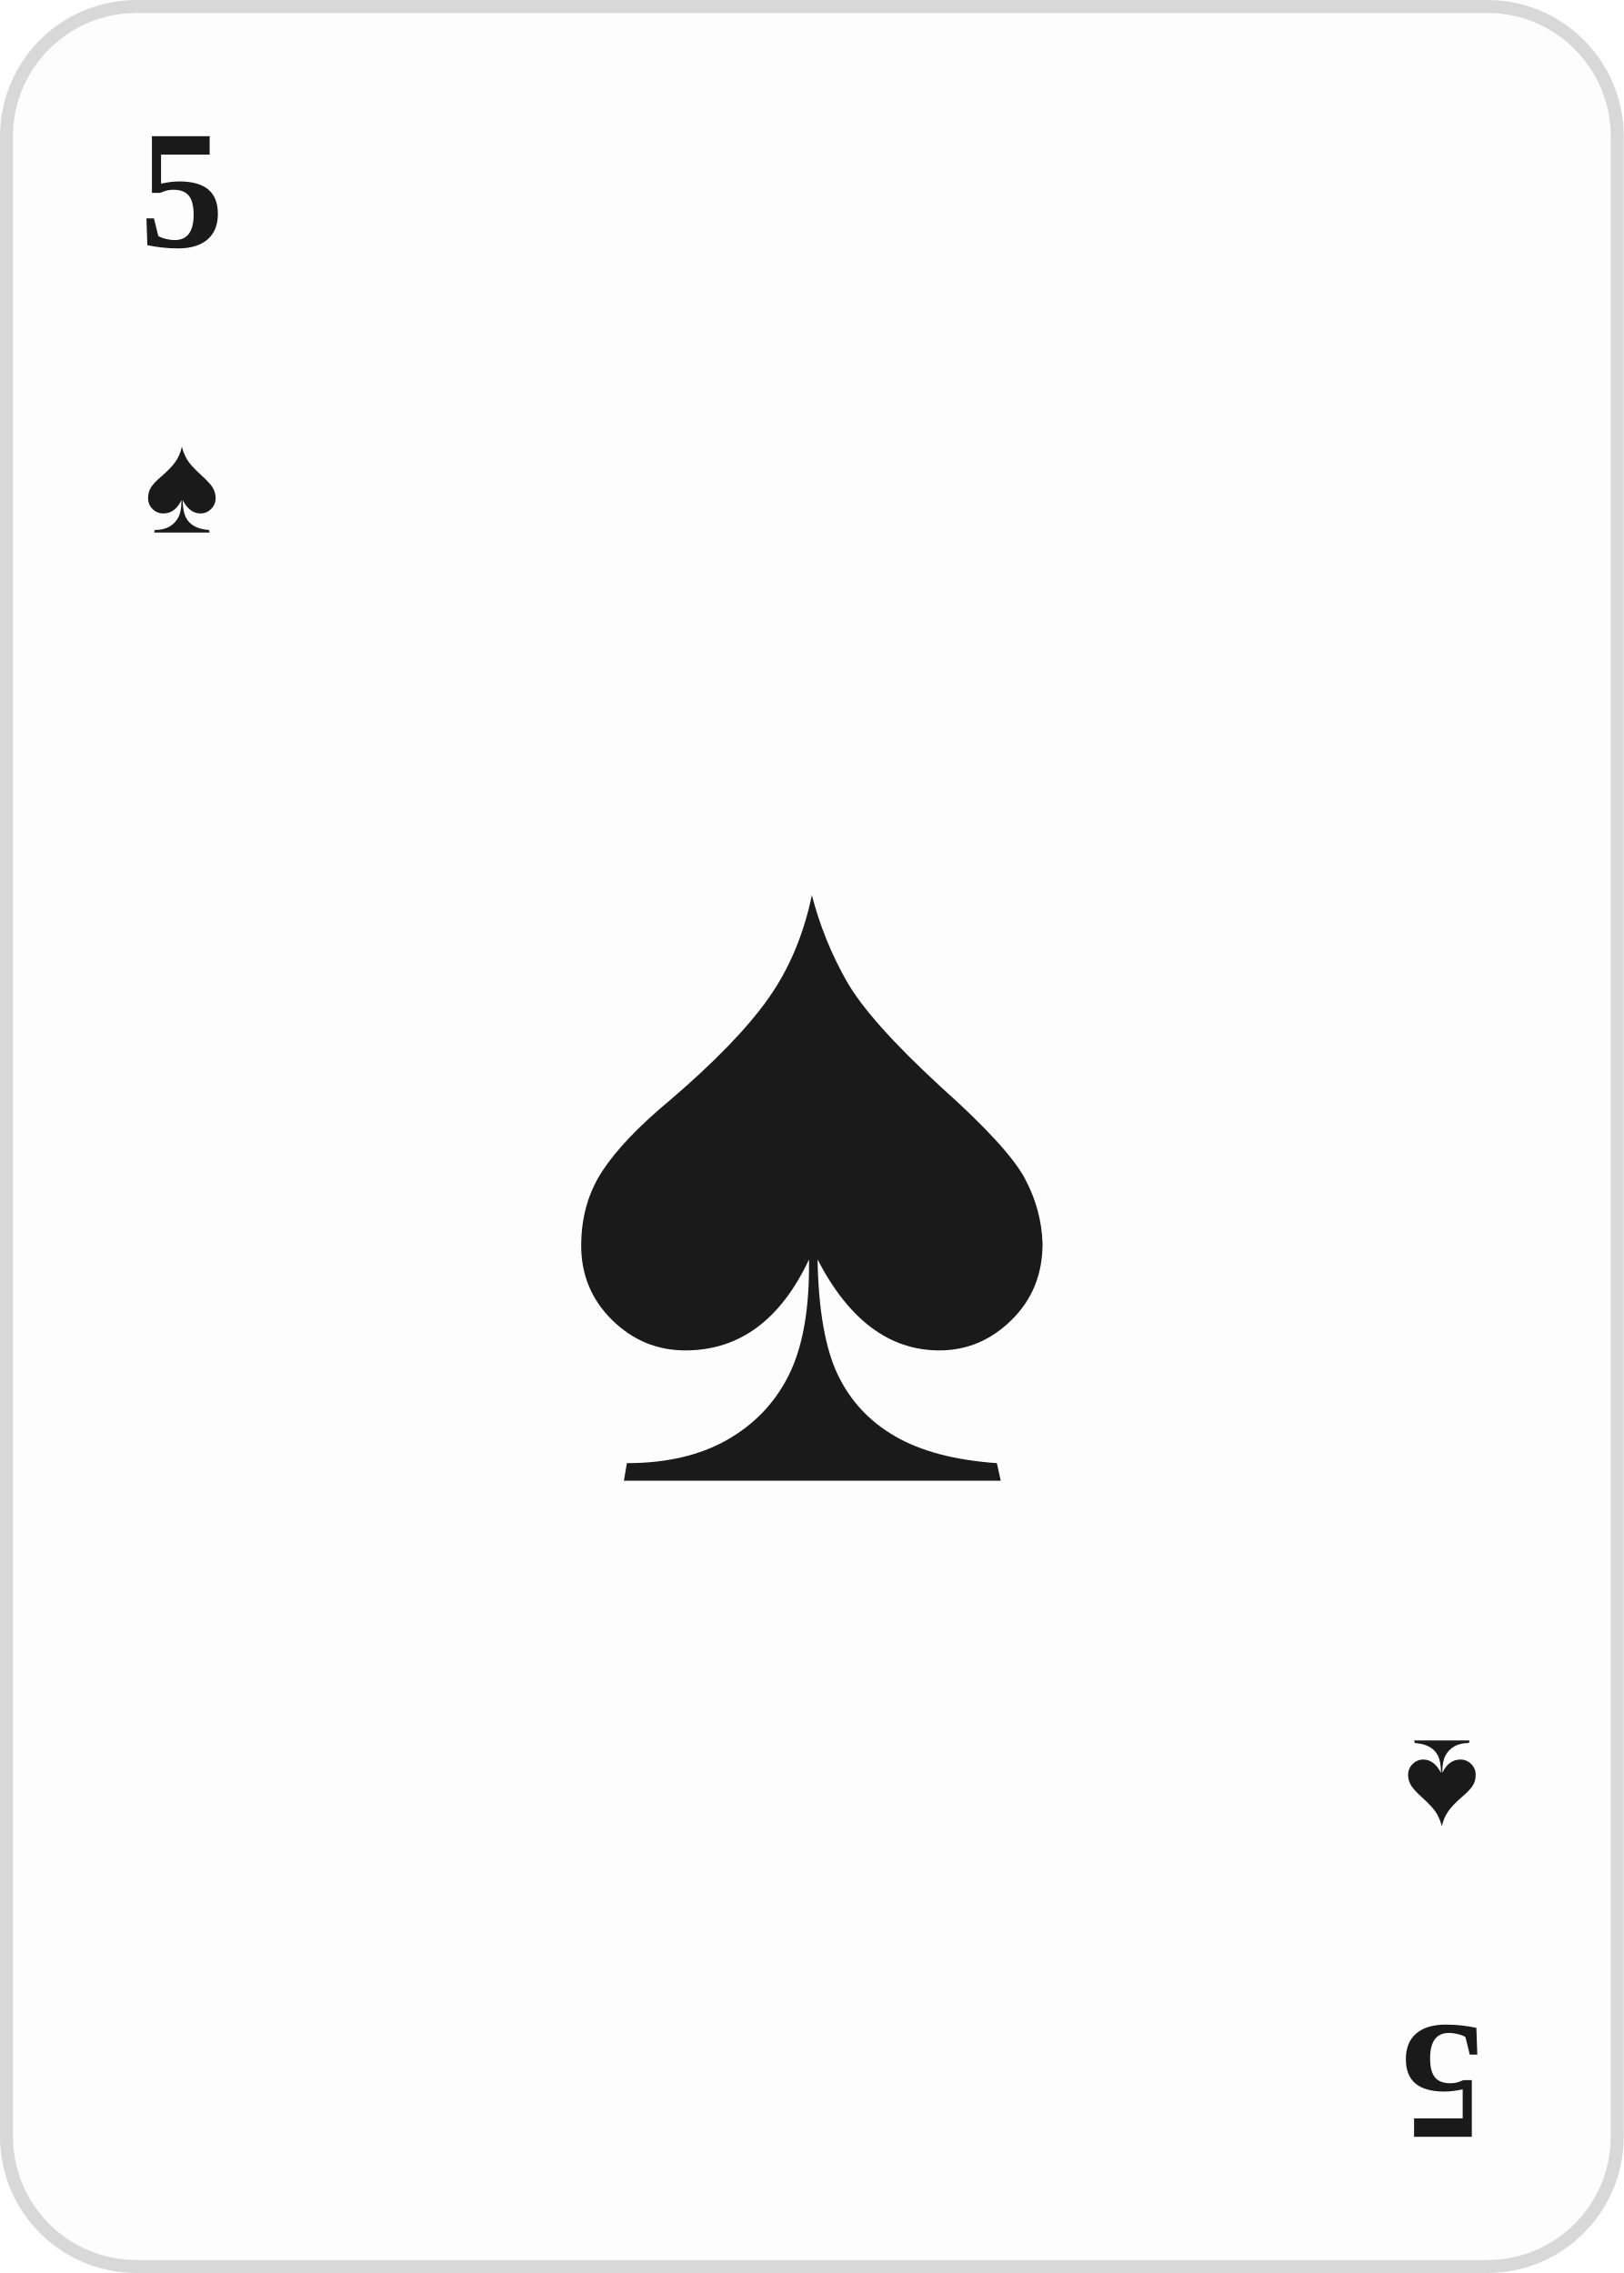
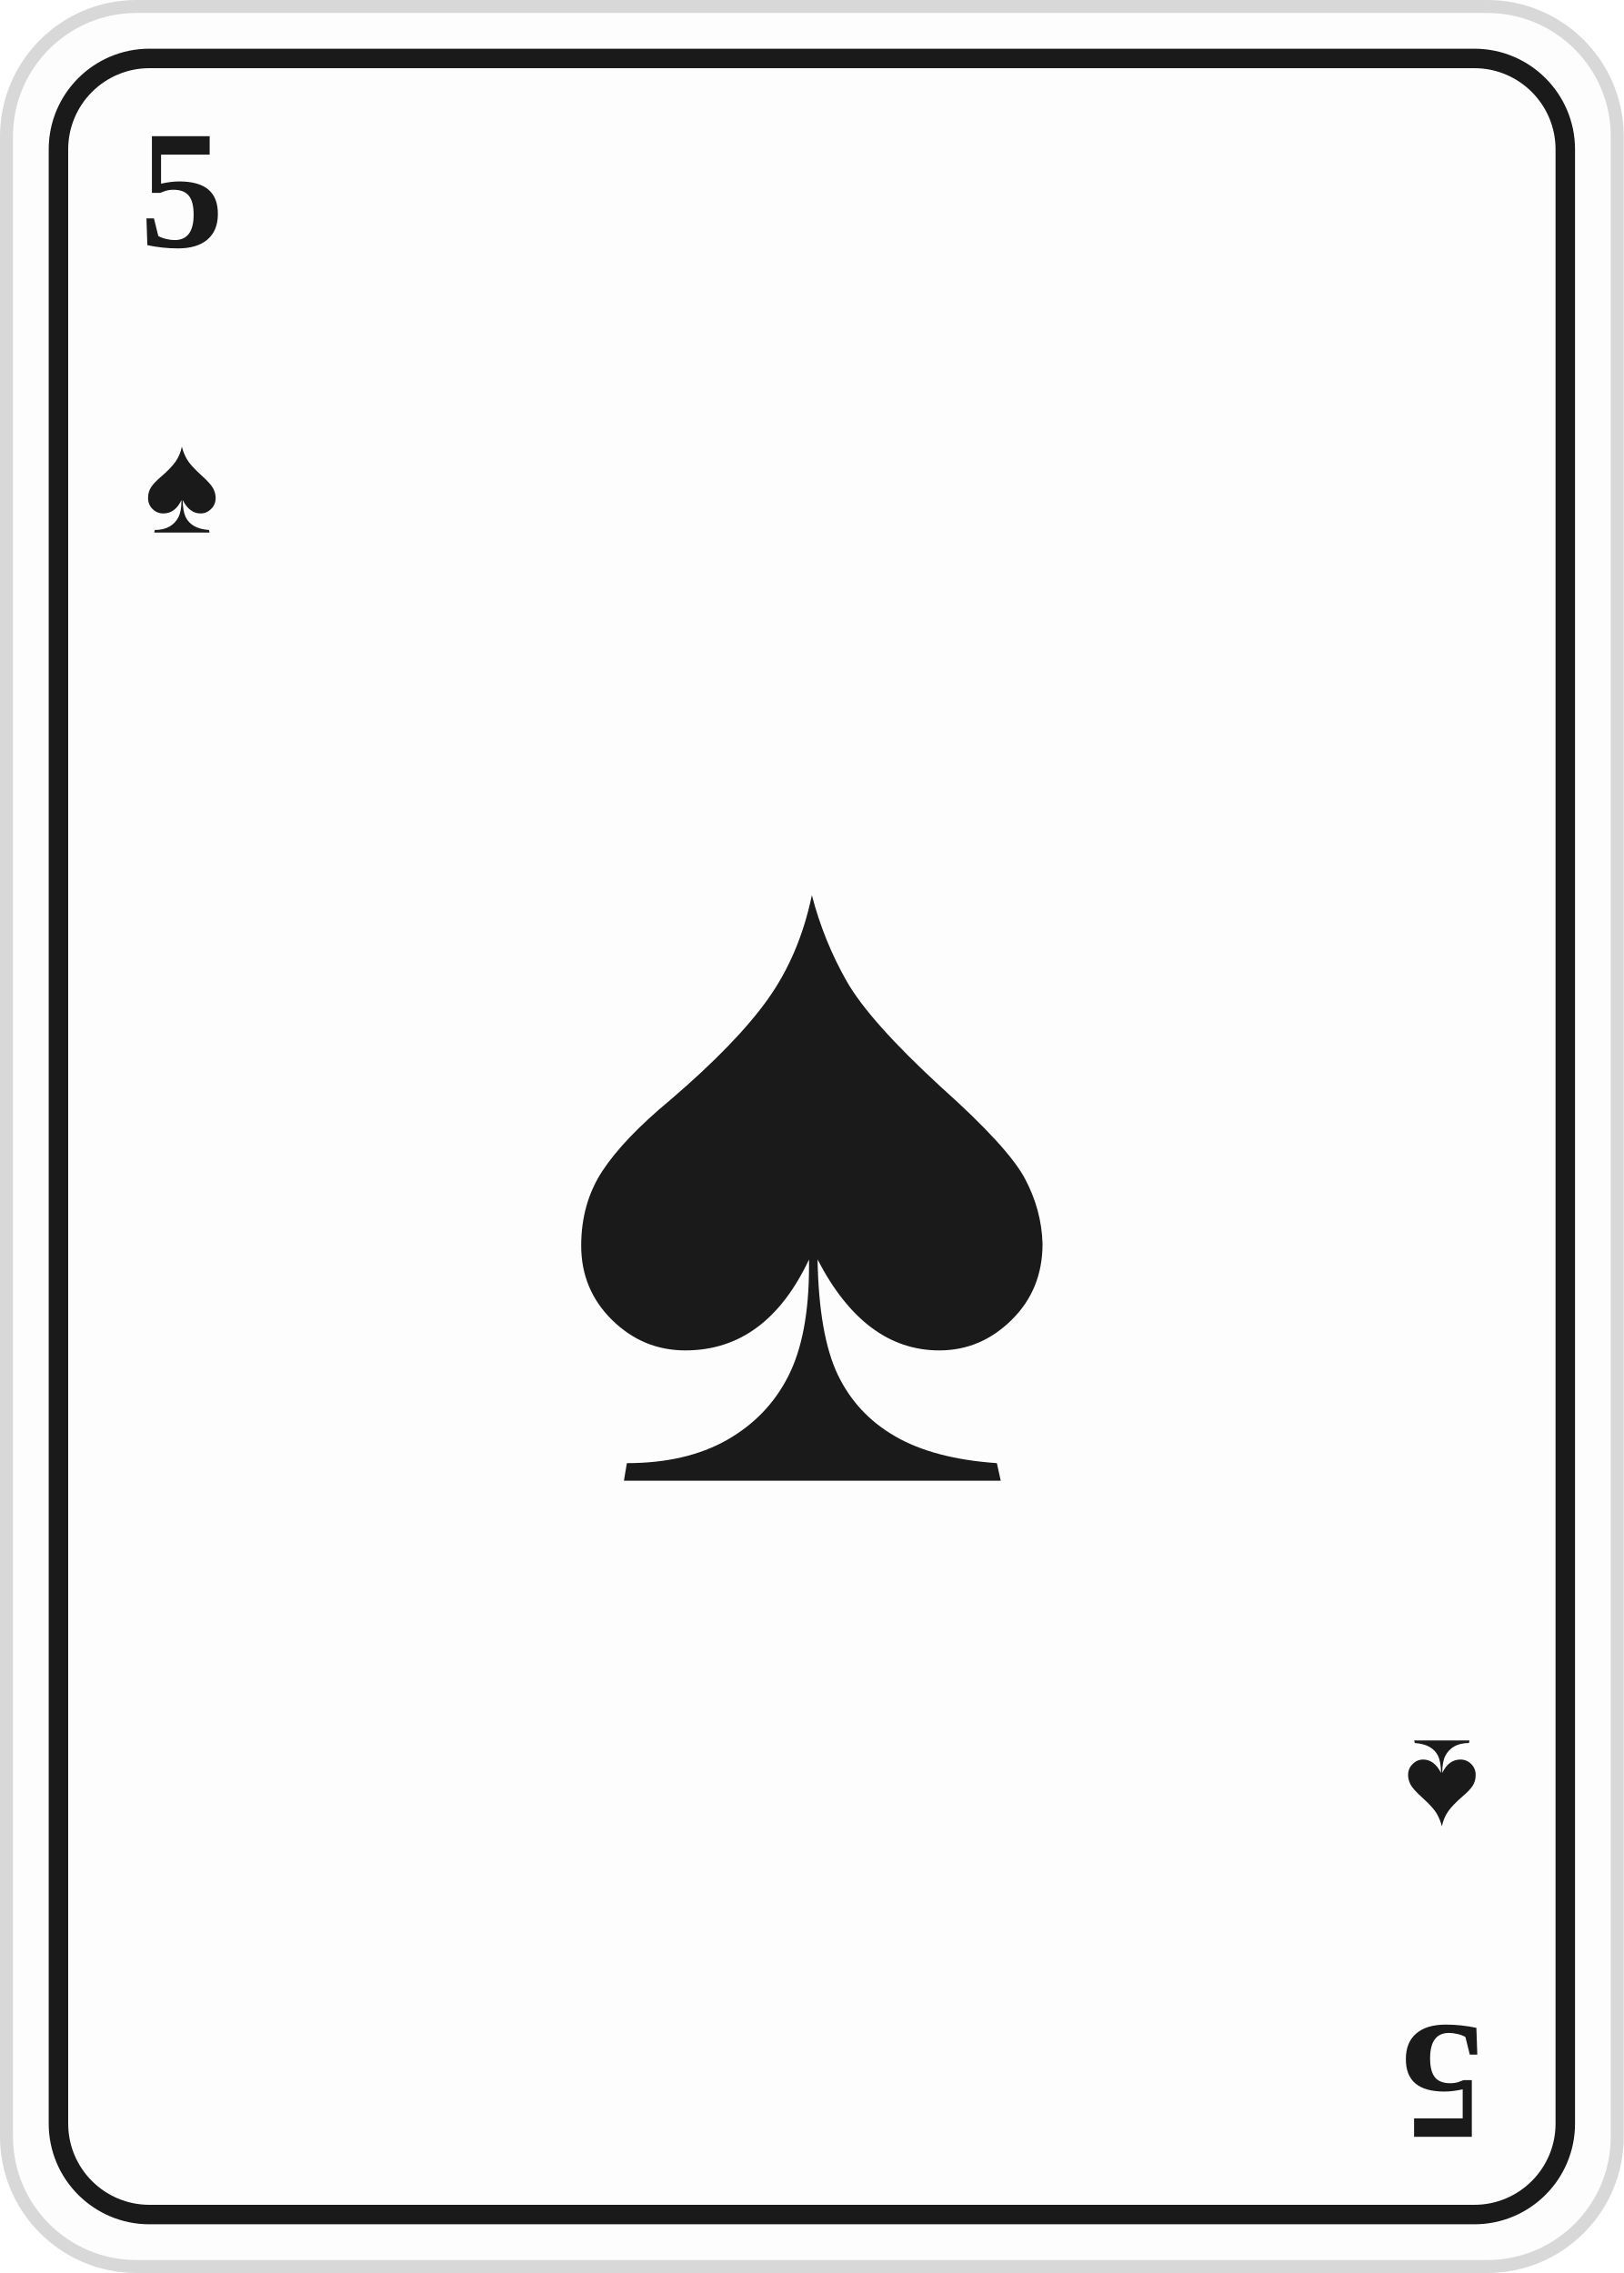
<svg xmlns="http://www.w3.org/2000/svg" viewBox="0 0 250 350">
  <rect x="1" y="1" width="248" height="348" rx="20" fill="#fdfdfd" stroke="#d8d8d8" stroke-width="2" />
+   <rect x="9" y="9" width="232" height="332" rx="14" fill="none" stroke="#1a1a1a" stroke-width="3" />
  <text x="28" y="38" font-size="26" font-weight="bold" fill="#1a1a1a" font-family="Georgia, 'Times New Roman', serif" text-anchor="middle">5</text>
  <text x="28" y="82" font-size="22" fill="#1a1a1a" font-family="Georgia, 'Times New Roman', serif" text-anchor="middle">♠</text>
  <g transform="translate(250,350) rotate(180)">
    <text x="28" y="38" font-size="26" font-weight="bold" fill="#1a1a1a" font-family="Georgia, 'Times New Roman', serif" text-anchor="middle">5</text>
    <text x="28" y="82" font-size="22" fill="#1a1a1a" font-family="Georgia, 'Times New Roman', serif" text-anchor="middle">♠</text>
  </g>
  <text x="125.0" y="228.0" font-size="150" fill="#1a1a1a" font-family="Georgia, 'Times New Roman', serif" text-anchor="middle">♠</text>
</svg>
